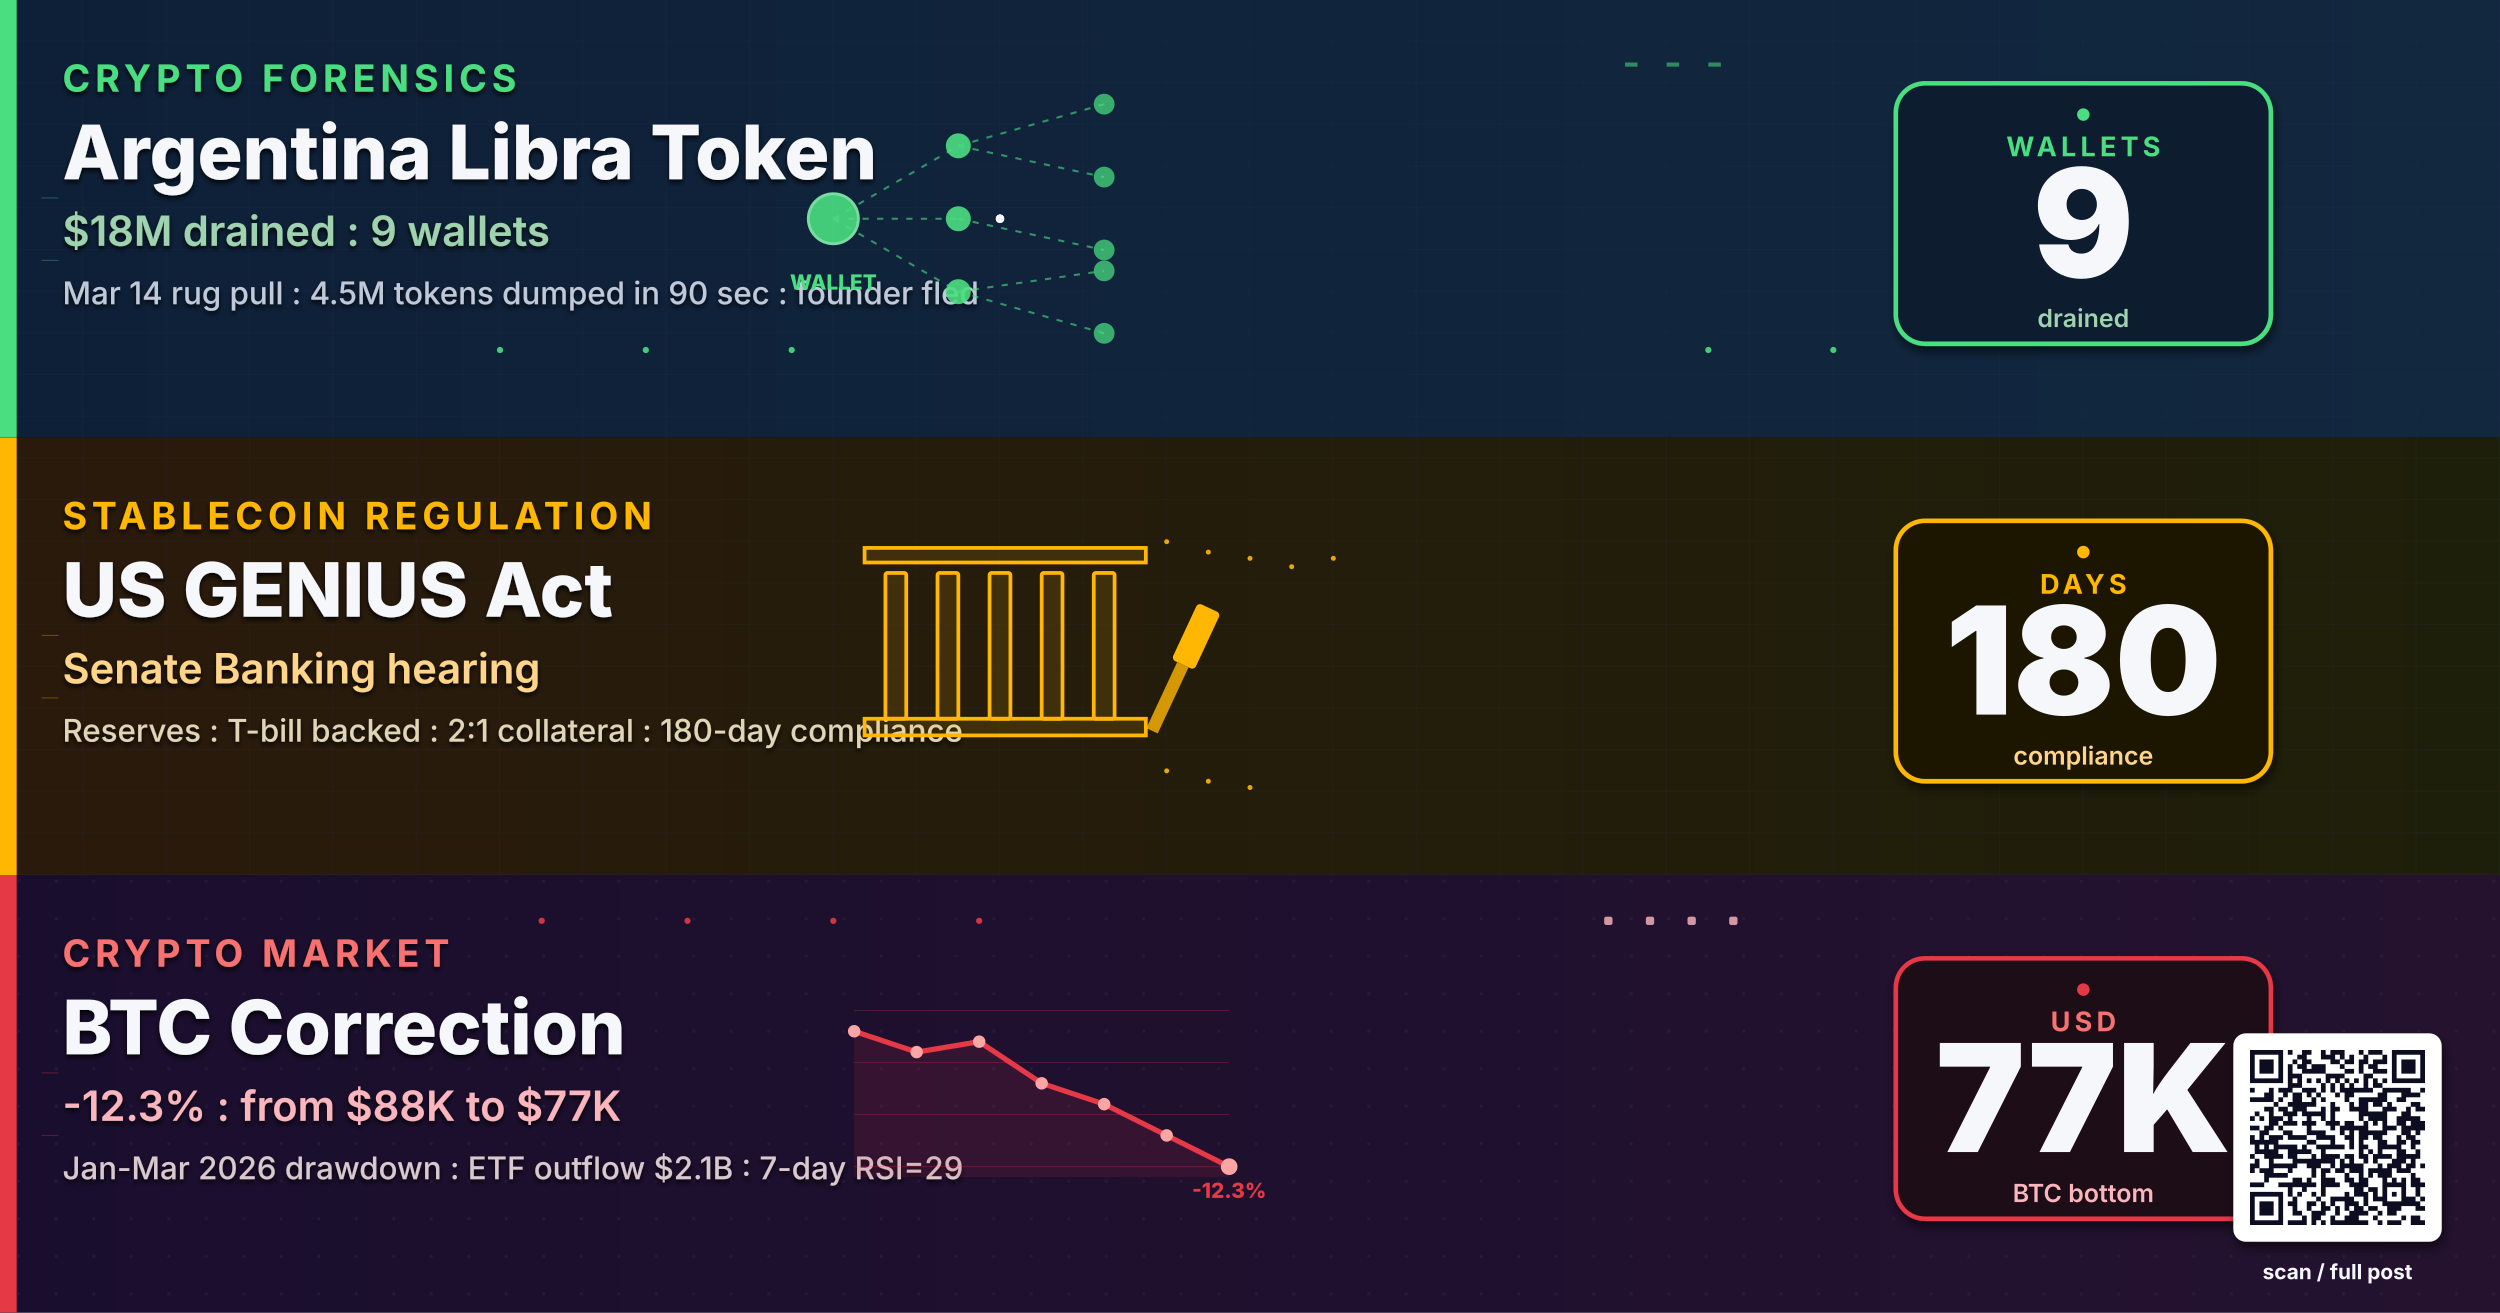
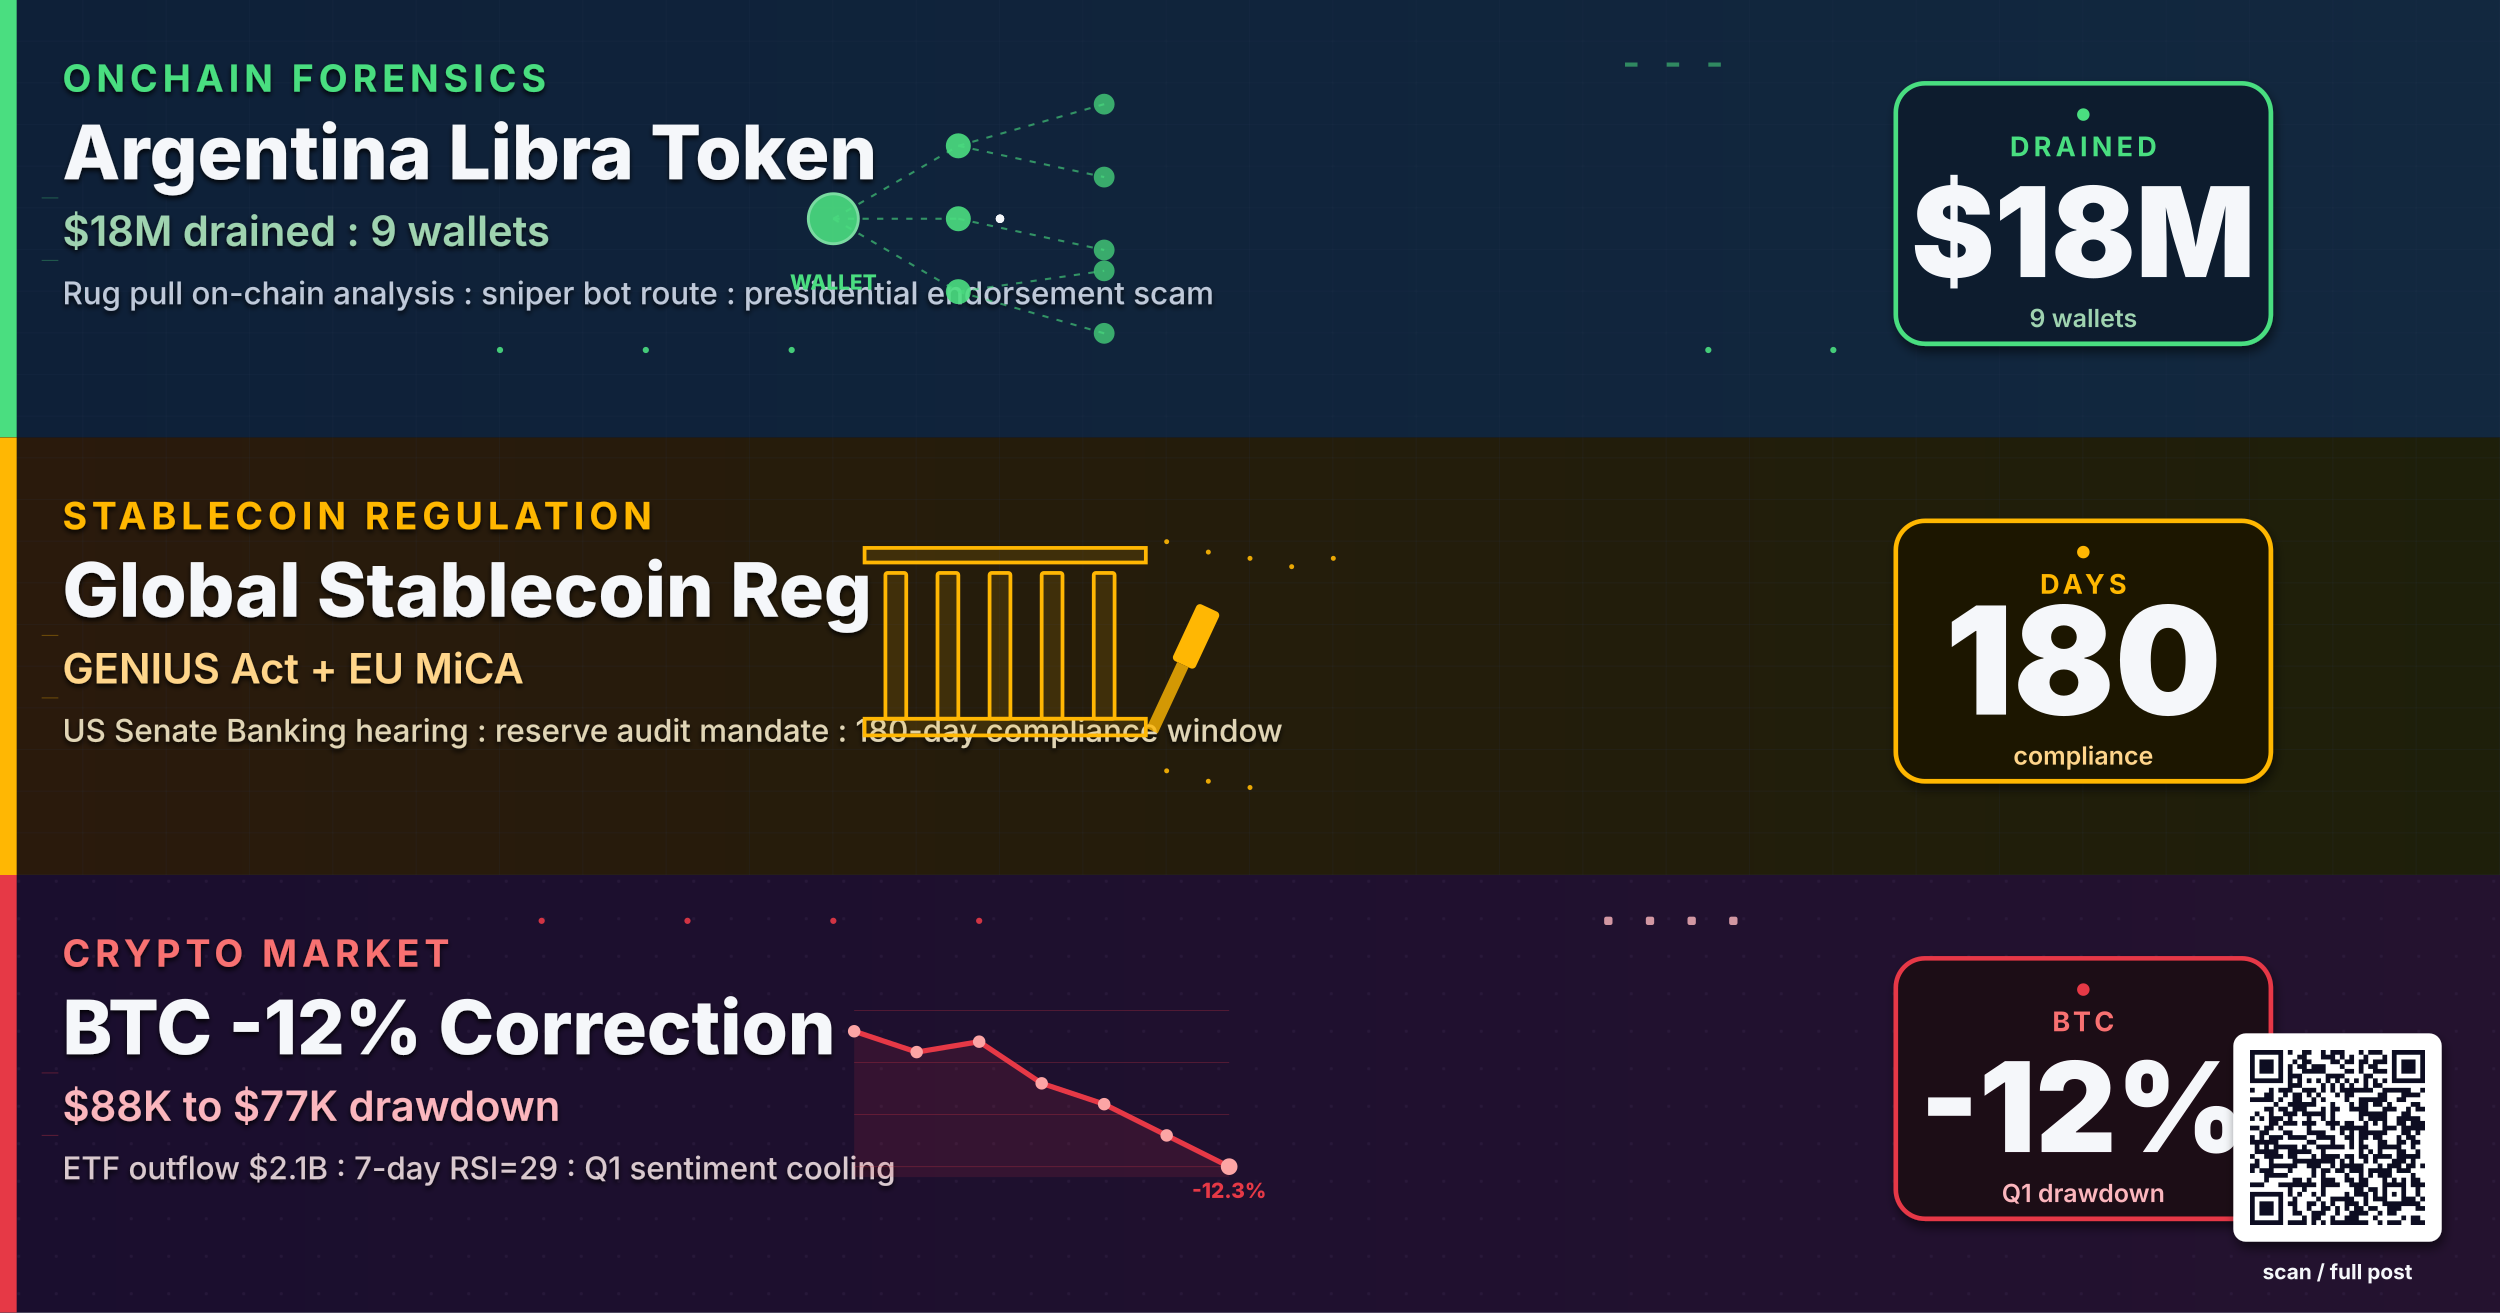
- <svg xmlns="http://www.w3.org/2000/svg" viewBox="0 0 1200 630" width="1200" height="630" role="img" aria-label="Libra Token forensics $18M rug pull, US Stablecoin GENIUS Act hearing, BTC correction -12% to $77K">
+ <svg xmlns="http://www.w3.org/2000/svg" viewBox="0 0 1200 630" width="1200" height="630" role="img" aria-label="Argentina Libra Token forensics, Stablecoin regulation, Crypto market correction">
  <defs>
-     <linearGradient id="bgSpreadA" x1="0%" y1="0%" x2="100%" y2="100%">
+     <linearGradient id="bgSpreadMA01" x1="0%" y1="0%" x2="100%" y2="100%">
      <stop offset="0%" stop-color="#0A1226" />
      <stop offset="50%" stop-color="#0C1430" />
      <stop offset="100%" stop-color="#131038" />
    </linearGradient>
-     <linearGradient id="bandAA" x1="0%" y1="0%" x2="100%" y2="0%">
+     <linearGradient id="bandAMA01" x1="0%" y1="0%" x2="100%" y2="0%">
      <stop offset="0%" stop-color="#0E2038" />
      <stop offset="100%" stop-color="#12283F" />
    </linearGradient>
-     <linearGradient id="bandBA" x1="0%" y1="0%" x2="100%" y2="0%">
+     <linearGradient id="bandBMA01" x1="0%" y1="0%" x2="100%" y2="0%">
      <stop offset="0%" stop-color="#2A1A0C" />
      <stop offset="100%" stop-color="#1E1F0A" />
    </linearGradient>
-     <linearGradient id="bandCA" x1="0%" y1="0%" x2="100%" y2="0%">
+     <linearGradient id="bandCMA01" x1="0%" y1="0%" x2="100%" y2="0%">
      <stop offset="0%" stop-color="#1A0E2E" />
      <stop offset="100%" stop-color="#24122F" />
    </linearGradient>
    <filter id="softShadow" x="-10%" y="-10%" width="130%" height="130%">
      <feGaussianBlur in="SourceAlpha" stdDeviation="2.5" />
      <feOffset dx="1" dy="3" />
      <feComponentTransfer>
        <feFuncA type="linear" slope="0.55" />
      </feComponentTransfer>
      <feMerge>
        <feMergeNode />
        <feMergeNode in="SourceGraphic" />
      </feMerge>
    </filter>
    <filter id="textShadow" x="-5%" y="-5%" width="110%" height="110%">
      <feGaussianBlur in="SourceAlpha" stdDeviation="1.2" />
      <feOffset dx="0" dy="1.5" />
      <feComponentTransfer>
        <feFuncA type="linear" slope="0.85" />
      </feComponentTransfer>
      <feMerge>
        <feMergeNode />
        <feMergeNode in="SourceGraphic" />
      </feMerge>
    </filter>
    <pattern id="ledgerGrid" x="0" y="0" width="40" height="20" patternUnits="userSpaceOnUse">
      <path d="M0 20 L40 20" stroke="#2A3A56" stroke-width="0.4" opacity="0.5" />
      <path d="M40 0 L40 20" stroke="#2A3A56" stroke-width="0.4" opacity="0.5" />
    </pattern>
    <pattern id="circuitDot" x="0" y="0" width="18" height="18" patternUnits="userSpaceOnUse">
      <circle cx="9" cy="9" r="0.8" fill="#3A2A4E" opacity="0.55" />
    </pattern>
  </defs>
-   <rect width="1200" height="630" fill="url(#bgSpreadA)" />
+   <rect width="1200" height="630" fill="url(#bgSpreadMA01)" />
  <g>
-     <rect x="0" y="0" width="1200" height="210" fill="url(#bandAA)" />
+     <rect x="0" y="0" width="1200" height="210" fill="url(#bandAMA01)" />
    <rect x="0" y="0" width="1200" height="210" fill="url(#ledgerGrid)" opacity="0.6" />
    <rect x="0" y="0" width="8" height="210" fill="#4ADE80" />
    <g filter="url(#textShadow)">
-       <text x="30" y="44" font-family="Inter, Helvetica, Arial, sans-serif" font-size="18" font-weight="700" letter-spacing="2.4" fill="#4ADE80">CRYPTO FORENSICS</text>
+       <text x="30" y="44" font-family="Inter, Helvetica, Arial, sans-serif" font-size="18" font-weight="700" letter-spacing="2.4" fill="#4ADE80">ONCHAIN FORENSICS</text>
      <text x="30" y="86" font-family="Inter, Helvetica, Arial, sans-serif" font-size="36" font-weight="800" fill="#F5F7FA">Argentina Libra Token</text>
      <text x="30" y="118" font-family="Inter, Helvetica, Arial, sans-serif" font-size="20" font-weight="600" fill="#9FD3B0">$18M drained : 9 wallets</text>
-       <text x="30" y="146" font-family="Inter, Helvetica, Arial, sans-serif" font-size="15" font-weight="500" fill="#BFC9D9">Mar 14 rug pull : 4.5M tokens dumped in 90 sec : founder fled</text>
+       <text x="30" y="146" font-family="Inter, Helvetica, Arial, sans-serif" font-size="15" font-weight="500" fill="#BFC9D9">Rug pull on-chain analysis : sniper bot route : presidential endorsement scam</text>
    </g>
    <g transform="translate(480,105)">
      <g stroke="#4ADE80" stroke-width="1" stroke-dasharray="3 4" fill="none" opacity="0.6">
        <line x1="-80" y1="0" x2="-20" y2="-35" />
        <line x1="-80" y1="0" x2="-20" y2="0" />
        <line x1="-80" y1="0" x2="-20" y2="35" />
        <line x1="-20" y1="-35" x2="50" y2="-55" />
        <line x1="-20" y1="-35" x2="50" y2="-20" />
        <line x1="-20" y1="0" x2="50" y2="15" />
        <line x1="-20" y1="35" x2="50" y2="55" />
        <line x1="-20" y1="35" x2="50" y2="25" />
      </g>
      <g fill="#4ADE80" opacity="0.9">
        <circle cx="-80" cy="0" r="12" stroke="#86EFAC" stroke-width="1.4">
          <animate attributeName="r" values="10;14;10" dur="2.6s" repeatCount="indefinite" />
        </circle>
        <circle cx="-20" cy="-35" r="6" />
        <circle cx="-20" cy="0" r="6" />
        <circle cx="-20" cy="35" r="6" />
        <circle cx="50" cy="-55" r="5" opacity="0.8" />
        <circle cx="50" cy="-20" r="5" opacity="0.8" />
        <circle cx="50" cy="15" r="5" opacity="0.8" />
        <circle cx="50" cy="55" r="5" opacity="0.8" />
        <circle cx="50" cy="25" r="5" opacity="0.8" />
      </g>
      <g fill="#F5F7FA">
        <circle r="2">
          <animateMotion path="M-80 0 L-20 -35" dur="2.1s" repeatCount="indefinite" />
        </circle>
        <circle r="2">
          <animateMotion path="M-80 0 L-20 0" dur="1.9s" repeatCount="indefinite" />
        </circle>
        <circle r="2">
          <animateMotion path="M-80 0 L-20 35" dur="2.3s" repeatCount="indefinite" />
        </circle>
      </g>
      <text x="-80" y="34" text-anchor="middle" font-family="Inter, monospace" font-size="10" font-weight="800" fill="#4ADE80">WALLET</text>
    </g>
    <g transform="translate(990,105)" filter="url(#softShadow)">
      <rect x="-80" y="-65" width="180" height="125" rx="14" fill="#0A1B2E" stroke="#4ADE80" stroke-width="2.2" />
-       <text x="10" y="-30" text-anchor="middle" font-family="Inter, Helvetica, Arial, sans-serif" font-size="13" font-weight="700" letter-spacing="2" fill="#4ADE80">WALLETS</text>
-       <text x="10" y="28" text-anchor="middle" font-family="Inter, Helvetica, Arial, sans-serif" font-size="72" font-weight="900" fill="#F5F7FA">9</text>
-       <text x="10" y="52" text-anchor="middle" font-family="Inter, Helvetica, Arial, sans-serif" font-size="12" font-weight="600" fill="#9FD3B0">drained</text>
+       <text x="10" y="-30" text-anchor="middle" font-family="Inter, Helvetica, Arial, sans-serif" font-size="13" font-weight="700" letter-spacing="2" fill="#4ADE80">DRAINED</text>
+       <text x="10" y="28" text-anchor="middle" font-family="Inter, Helvetica, Arial, sans-serif" font-size="60" font-weight="900" fill="#F5F7FA">$18M</text>
+       <text x="10" y="52" text-anchor="middle" font-family="Inter, Helvetica, Arial, sans-serif" font-size="12" font-weight="600" fill="#9FD3B0">9 wallets</text>
    </g>
    <g transform="translate(990,105)">
      <circle cx="10" cy="-50" r="3" fill="#4ADE80">
        <animate attributeName="opacity" values="0.2;1;0.2" dur="1.8s" repeatCount="indefinite" />
      </circle>
    </g>
  </g>
  <g>
-     <rect x="0" y="210" width="1200" height="210" fill="url(#bandBA)" />
+     <rect x="0" y="210" width="1200" height="210" fill="url(#bandBMA01)" />
    <rect x="0" y="210" width="1200" height="210" fill="url(#ledgerGrid)" opacity="0.6" />
    <rect x="0" y="210" width="8" height="210" fill="#FFB703" />
    <g filter="url(#textShadow)">
      <text x="30" y="254" font-family="Inter, Helvetica, Arial, sans-serif" font-size="18" font-weight="700" letter-spacing="2.4" fill="#FFB703">STABLECOIN REGULATION</text>
-       <text x="30" y="296" font-family="Inter, Helvetica, Arial, sans-serif" font-size="36" font-weight="800" fill="#F5F7FA">US GENIUS Act</text>
-       <text x="30" y="328" font-family="Inter, Helvetica, Arial, sans-serif" font-size="20" font-weight="600" fill="#FFD58A">Senate Banking hearing</text>
-       <text x="30" y="356" font-family="Inter, Helvetica, Arial, sans-serif" font-size="15" font-weight="500" fill="#E0D5B6">Reserves : T-bill backed : 2:1 collateral : 180-day compliance</text>
+       <text x="30" y="296" font-family="Inter, Helvetica, Arial, sans-serif" font-size="36" font-weight="800" fill="#F5F7FA">Global Stablecoin Reg</text>
+       <text x="30" y="328" font-family="Inter, Helvetica, Arial, sans-serif" font-size="20" font-weight="600" fill="#FFD58A">GENIUS Act + EU MiCA</text>
+       <text x="30" y="356" font-family="Inter, Helvetica, Arial, sans-serif" font-size="15" font-weight="500" fill="#E0D5B6">US Senate Banking hearing : reserve audit mandate : 180-day compliance window</text>
    </g>
    <g transform="translate(500,315)">
      <g stroke="#FFB703" stroke-width="1.8" fill="#FFB703" fill-opacity="0.12">
        <rect x="-75" y="-40" width="10" height="70" rx="1" />
        <rect x="-50" y="-40" width="10" height="70" rx="1" />
        <rect x="-25" y="-40" width="10" height="70" rx="1" />
        <rect x="0" y="-40" width="10" height="70" rx="1" />
        <rect x="25" y="-40" width="10" height="70" rx="1" />
        <path d="M-85 -45 L50 -45 L50 -52 L-85 -52 Z" />
        <path d="M-85 30 L50 30 L50 38 L-85 38 Z" />
      </g>
      <g transform="translate(72,-5) rotate(25)">
        <rect x="-6" y="-20" width="12" height="30" rx="2" fill="#FFB703" />
        <rect x="-3" y="10" width="6" height="35" fill="#FFB703" opacity="0.8" />
        <animate attributeName="transform" values="translate(72,-5) rotate(25);translate(72,-5) rotate(-10);translate(72,-5) rotate(25)" dur="2.4s" repeatCount="indefinite" />
      </g>
    </g>
    <g transform="translate(990,315)" filter="url(#softShadow)">
      <rect x="-80" y="-65" width="180" height="125" rx="14" fill="#1E1805" stroke="#FFB703" stroke-width="2.2" />
      <text x="10" y="-30" text-anchor="middle" font-family="Inter, Helvetica, Arial, sans-serif" font-size="13" font-weight="700" letter-spacing="2" fill="#FFB703">DAYS</text>
      <text x="10" y="28" text-anchor="middle" font-family="Inter, Helvetica, Arial, sans-serif" font-size="72" font-weight="900" fill="#F5F7FA">180</text>
      <text x="10" y="52" text-anchor="middle" font-family="Inter, Helvetica, Arial, sans-serif" font-size="12" font-weight="600" fill="#FFD58A">compliance</text>
    </g>
    <g transform="translate(990,315)">
      <circle cx="10" cy="-50" r="3" fill="#FFB703">
        <animate attributeName="opacity" values="0.2;1;0.2" dur="1.8s" repeatCount="indefinite" />
      </circle>
    </g>
  </g>
  <g>
-     <rect x="0" y="420" width="1200" height="210" fill="url(#bandCA)" />
+     <rect x="0" y="420" width="1200" height="210" fill="url(#bandCMA01)" />
    <rect x="0" y="420" width="1200" height="210" fill="url(#circuitDot)" opacity="0.6" />
    <rect x="0" y="420" width="8" height="210" fill="#E63946" />
    <g filter="url(#textShadow)">
      <text x="30" y="464" font-family="Inter, Helvetica, Arial, sans-serif" font-size="18" font-weight="700" letter-spacing="2.4" fill="#F87171">CRYPTO MARKET</text>
-       <text x="30" y="506" font-family="Inter, Helvetica, Arial, sans-serif" font-size="36" font-weight="800" fill="#F5F7FA">BTC Correction</text>
-       <text x="30" y="538" font-family="Inter, Helvetica, Arial, sans-serif" font-size="20" font-weight="600" fill="#FBB6BD">-12.3% : from $88K to $77K</text>
-       <text x="30" y="566" font-family="Inter, Helvetica, Arial, sans-serif" font-size="15" font-weight="500" fill="#D9C9CE">Jan-Mar 2026 drawdown : ETF outflow $2.1B : 7-day RSI=29</text>
+       <text x="30" y="506" font-family="Inter, Helvetica, Arial, sans-serif" font-size="36" font-weight="800" fill="#F5F7FA">BTC -12% Correction</text>
+       <text x="30" y="538" font-family="Inter, Helvetica, Arial, sans-serif" font-size="20" font-weight="600" fill="#FBB6BD">$88K to $77K drawdown</text>
+       <text x="30" y="566" font-family="Inter, Helvetica, Arial, sans-serif" font-size="15" font-weight="500" fill="#D9C9CE">ETF outflow $2.1B : 7-day RSI=29 : Q1 sentiment cooling</text>
    </g>
    <g transform="translate(500,525)">
      <g stroke="#E63946" stroke-width="0.4" opacity="0.3">
        <line x1="-90" y1="-40" x2="90" y2="-40" />
        <line x1="-90" y1="-15" x2="90" y2="-15" />
        <line x1="-90" y1="10" x2="90" y2="10" />
        <line x1="-90" y1="35" x2="90" y2="35" />
      </g>
      <path d="M-90 -30 L-60 -20 L-30 -25 L0 -5 L30 5 L60 20 L90 35" stroke="#E63946" stroke-width="2.5" fill="none">
        <animate attributeName="stroke-dasharray" values="0 400;400 0" dur="3.2s" repeatCount="indefinite" />
      </path>
      <path d="M-90 -30 L-60 -20 L-30 -25 L0 -5 L30 5 L60 20 L90 35 L90 40 L-90 40 Z" fill="#E63946" fill-opacity="0.12" />
      <g fill="#FCA5A5">
        <circle cx="-90" cy="-30" r="3" />
        <circle cx="-60" cy="-20" r="3" />
        <circle cx="-30" cy="-25" r="3" />
        <circle cx="0" cy="-5" r="3" />
        <circle cx="30" cy="5" r="3" />
        <circle cx="60" cy="20" r="3" />
        <circle cx="90" cy="35" r="4">
          <animate attributeName="r" values="3;6;3" dur="1.8s" repeatCount="indefinite" />
        </circle>
      </g>
      <text x="90" y="50" text-anchor="middle" font-family="Inter, monospace" font-size="10" font-weight="800" fill="#E63946">-12.3%</text>
    </g>
    <g transform="translate(990,525)" filter="url(#softShadow)">
      <rect x="-80" y="-65" width="180" height="125" rx="14" fill="#1E0A14" stroke="#E63946" stroke-width="2.2" />
-       <text x="10" y="-30" text-anchor="middle" font-family="Inter, Helvetica, Arial, sans-serif" font-size="13" font-weight="700" letter-spacing="2" fill="#F87171">USD</text>
-       <text x="10" y="28" text-anchor="middle" font-family="Inter, Helvetica, Arial, sans-serif" font-size="72" font-weight="900" fill="#F5F7FA">77K</text>
-       <text x="10" y="52" text-anchor="middle" font-family="Inter, Helvetica, Arial, sans-serif" font-size="12" font-weight="600" fill="#FBB6BD">BTC bottom</text>
+       <text x="10" y="-30" text-anchor="middle" font-family="Inter, Helvetica, Arial, sans-serif" font-size="13" font-weight="700" letter-spacing="2" fill="#F87171">BTC</text>
+       <text x="10" y="28" text-anchor="middle" font-family="Inter, Helvetica, Arial, sans-serif" font-size="60" font-weight="900" fill="#F5F7FA">-12%</text>
+       <text x="10" y="52" text-anchor="middle" font-family="Inter, Helvetica, Arial, sans-serif" font-size="12" font-weight="600" fill="#FBB6BD">Q1 drawdown</text>
    </g>
    <g transform="translate(990,525)">
      <circle cx="10" cy="-50" r="3" fill="#E63946">
        <animate attributeName="opacity" values="0.2;1;0.2" dur="1.8s" repeatCount="indefinite" />
      </circle>
    </g>
  </g>
  <g opacity="0.9">
    <g fill="#4ADE80">
      <circle cx="240" cy="168" r="1.5">
        <animate attributeName="opacity" values="0;1;0" dur="1.8s" repeatCount="indefinite" />
      </circle>
      <circle cx="310" cy="168" r="1.5">
        <animate attributeName="opacity" values="0;1;0" dur="1.6s" begin="0.2s" repeatCount="indefinite" />
      </circle>
      <circle cx="380" cy="168" r="1.5">
        <animate attributeName="opacity" values="0;1;0" dur="2.0s" begin="0.4s" repeatCount="indefinite" />
      </circle>
      <circle cx="820" cy="168" r="1.5">
        <animate attributeName="opacity" values="0;1;0" dur="1.9s" repeatCount="indefinite" />
      </circle>
      <circle cx="880" cy="168" r="1.5">
        <animate attributeName="opacity" values="0;1;0" dur="2.1s" begin="0.3s" repeatCount="indefinite" />
      </circle>
    </g>
    <g fill="#4ADE80" opacity="0.6">
      <rect x="780" y="30" width="6" height="2">
        <animate attributeName="opacity" values="0.2;1;0.2" dur="1.4s" repeatCount="indefinite" />
      </rect>
      <rect x="800" y="30" width="6" height="2">
        <animate attributeName="opacity" values="0.2;1;0.2" dur="1.2s" begin="0.3s" repeatCount="indefinite" />
      </rect>
      <rect x="820" y="30" width="6" height="2">
        <animate attributeName="opacity" values="0.2;1;0.2" dur="1.6s" begin="0.6s" repeatCount="indefinite" />
      </rect>
    </g>
    <g fill="#FFB703">
      <circle cx="560" cy="260" r="1.2">
        <animate attributeName="opacity" values="0;1;0" dur="1.8s" repeatCount="indefinite" />
      </circle>
      <circle cx="580" cy="265" r="1.2">
        <animate attributeName="opacity" values="0;1;0" dur="1.6s" begin="0.2s" repeatCount="indefinite" />
      </circle>
      <circle cx="600" cy="268" r="1.2">
        <animate attributeName="opacity" values="0;1;0" dur="2.0s" begin="0.4s" repeatCount="indefinite" />
      </circle>
      <circle cx="620" cy="272" r="1.2">
        <animate attributeName="opacity" values="0;1;0" dur="1.7s" begin="0.6s" repeatCount="indefinite" />
      </circle>
      <circle cx="640" cy="268" r="1.2">
        <animate attributeName="opacity" values="0;1;0" dur="1.9s" begin="0.8s" repeatCount="indefinite" />
      </circle>
      <circle cx="560" cy="370" r="1.2">
        <animate attributeName="opacity" values="0;1;0" dur="1.8s" repeatCount="indefinite" />
      </circle>
      <circle cx="580" cy="375" r="1.2">
        <animate attributeName="opacity" values="0;1;0" dur="1.6s" begin="0.2s" repeatCount="indefinite" />
      </circle>
      <circle cx="600" cy="378" r="1.2">
        <animate attributeName="opacity" values="0;1;0" dur="2.0s" begin="0.4s" repeatCount="indefinite" />
      </circle>
    </g>
    <g fill="#E63946">
      <circle cx="260" cy="442" r="1.5">
        <animate attributeName="opacity" values="0;1;0" dur="1.5s" repeatCount="indefinite" />
      </circle>
      <circle cx="330" cy="442" r="1.5">
        <animate attributeName="opacity" values="0;1;0" dur="1.7s" begin="0.2s" repeatCount="indefinite" />
      </circle>
      <circle cx="400" cy="442" r="1.5">
        <animate attributeName="opacity" values="0;1;0" dur="1.9s" begin="0.4s" repeatCount="indefinite" />
      </circle>
      <circle cx="470" cy="442" r="1.5">
        <animate attributeName="opacity" values="0;1;0" dur="1.6s" begin="0.6s" repeatCount="indefinite" />
      </circle>
    </g>
    <g fill="#FBB6BD" opacity="0.9">
      <rect x="770" y="440" width="4" height="4" rx="1">
        <animate attributeName="opacity" values="0.3;1;0.3" dur="1.4s" repeatCount="indefinite" />
      </rect>
      <rect x="790" y="440" width="4" height="4" rx="1">
        <animate attributeName="opacity" values="0.3;1;0.3" dur="1.2s" begin="0.3s" repeatCount="indefinite" />
      </rect>
      <rect x="810" y="440" width="4" height="4" rx="1">
        <animate attributeName="opacity" values="0.3;1;0.3" dur="1.6s" begin="0.6s" repeatCount="indefinite" />
      </rect>
      <rect x="830" y="440" width="4" height="4" rx="1">
        <animate attributeName="opacity" values="0.3;1;0.3" dur="1.3s" begin="0.9s" repeatCount="indefinite" />
      </rect>
    </g>
    <g stroke="#4ADE80" stroke-width="0.5" stroke-opacity="0.35" fill="none">
      <path d="M20 95 L28 95">
        <animate attributeName="stroke-opacity" values="0;0.7;0" dur="2s" repeatCount="indefinite" />
      </path>
      <path d="M20 125 L28 125">
        <animate attributeName="stroke-opacity" values="0;0.7;0" dur="2.2s" begin="0.3s" repeatCount="indefinite" />
      </path>
    </g>
    <g stroke="#FFB703" stroke-width="0.5" stroke-opacity="0.35" fill="none">
      <path d="M20 305 L28 305">
        <animate attributeName="stroke-opacity" values="0;0.7;0" dur="2s" repeatCount="indefinite" />
      </path>
      <path d="M20 335 L28 335">
        <animate attributeName="stroke-opacity" values="0;0.7;0" dur="2.2s" begin="0.3s" repeatCount="indefinite" />
      </path>
    </g>
    <g stroke="#E63946" stroke-width="0.5" stroke-opacity="0.35" fill="none">
      <path d="M20 515 L28 515">
        <animate attributeName="stroke-opacity" values="0;0.7;0" dur="2s" repeatCount="indefinite" />
      </path>
      <path d="M20 545 L28 545">
        <animate attributeName="stroke-opacity" values="0;0.7;0" dur="2.2s" begin="0.3s" repeatCount="indefinite" />
      </path>
    </g>
  </g>
  <g transform="translate(1080,504)" filter="url(#softShadow)">
    <rect x="-8" y="-8" width="100" height="100" rx="6" fill="#FFFFFF" />
    <path fill="#0A1020" d="M0.0 0.0h15.892v2.27h-15.892z M18.162 0.0h2.27v2.27h-2.27z M24.973 0.0h4.541v2.27h-4.541z M34.054 0.0h2.27v2.27h-2.27z M38.595 0.0h6.811v2.27h-6.811z M52.216 0.0h2.27v2.27h-2.27z M56.757 0.0h6.811v2.27h-6.811z M68.108 0.0h15.892v2.27h-15.892z M0.0 2.27h2.27v2.27h-2.27z M13.622 2.27h2.27v2.27h-2.27z M22.703 2.27h4.541v2.27h-4.541z M34.054 2.27h6.811v2.27h-6.811z M43.135 2.27h2.27v2.27h-2.27z M47.676 2.27h2.27v2.27h-2.27z M54.486 2.27h2.27v2.27h-2.27z M63.568 2.27h2.27v2.27h-2.27z M68.108 2.27h2.27v2.27h-2.27z M81.73 2.27h2.27v2.27h-2.27z M0.0 4.541h2.27v2.27h-2.27z M4.541 4.541h6.811v2.27h-6.811z M13.622 4.541h2.27v2.27h-2.27z M20.432 4.541h2.27v2.27h-2.27z M24.973 4.541h4.541v2.27h-4.541z M38.595 4.541h4.541v2.27h-4.541z M45.405 4.541h4.541v2.27h-4.541z M52.216 4.541h4.541v2.27h-4.541z M59.027 4.541h6.811v2.27h-6.811z M68.108 4.541h2.27v2.27h-2.27z M72.649 4.541h6.811v2.27h-6.811z M81.73 4.541h2.27v2.27h-2.27z M0.0 6.811h2.27v2.27h-2.27z M4.541 6.811h6.811v2.27h-6.811z M13.622 6.811h2.27v2.27h-2.27z M18.162 6.811h2.27v2.27h-2.27z M22.703 6.811h4.541v2.27h-4.541z M29.514 6.811h6.811v2.27h-6.811z M43.135 6.811h2.27v2.27h-2.27z M52.216 6.811h2.27v2.27h-2.27z M56.757 6.811h4.541v2.27h-4.541z M68.108 6.811h2.27v2.27h-2.27z M72.649 6.811h6.811v2.27h-6.811z M81.73 6.811h2.27v2.27h-2.27z M0.0 9.081h2.27v2.27h-2.27z M4.541 9.081h6.811v2.27h-6.811z M13.622 9.081h2.27v2.27h-2.27z M18.162 9.081h2.27v2.27h-2.27z M24.973 9.081h11.351v2.27h-11.351z M45.405 9.081h4.541v2.27h-4.541z M52.216 9.081h2.27v2.27h-2.27z M59.027 9.081h6.811v2.27h-6.811z M68.108 9.081h2.27v2.27h-2.27z M72.649 9.081h6.811v2.27h-6.811z M81.73 9.081h2.27v2.27h-2.27z M0.0 11.351h2.27v2.27h-2.27z M13.622 11.351h2.27v2.27h-2.27z M18.162 11.351h6.811v2.27h-6.811z M36.324 11.351h9.081v2.27h-9.081z M54.486 11.351h4.541v2.27h-4.541z M68.108 11.351h2.27v2.27h-2.27z M81.73 11.351h2.27v2.27h-2.27z M0.0 13.622h15.892v2.27h-15.892z M18.162 13.622h2.27v2.27h-2.27z M22.703 13.622h2.27v2.27h-2.27z M27.243 13.622h2.27v2.27h-2.27z M31.784 13.622h2.27v2.27h-2.27z M36.324 13.622h2.27v2.27h-2.27z M40.865 13.622h2.27v2.27h-2.27z M45.405 13.622h2.27v2.27h-2.27z M49.946 13.622h2.27v2.27h-2.27z M54.486 13.622h2.27v2.27h-2.27z M59.027 13.622h2.27v2.27h-2.27z M63.568 13.622h2.27v2.27h-2.27z M68.108 13.622h15.892v2.27h-15.892z M18.162 15.892h6.811v2.27h-6.811z M34.054 15.892h2.27v2.27h-2.27z M38.595 15.892h2.27v2.27h-2.27z M43.135 15.892h2.27v2.27h-2.27z M47.676 15.892h2.27v2.27h-2.27z M54.486 15.892h2.27v2.27h-2.27z M59.027 15.892h4.541v2.27h-4.541z M0.0 18.162h2.27v2.27h-2.27z M9.081 18.162h2.27v2.27h-2.27z M13.622 18.162h6.811v2.27h-6.811z M24.973 18.162h6.811v2.27h-6.811z M34.054 18.162h2.27v2.27h-2.27z M38.595 18.162h2.27v2.27h-2.27z M43.135 18.162h15.892v2.27h-15.892z M63.568 18.162h13.622v2.27h-13.622z M81.73 18.162h2.27v2.27h-2.27z M6.811 20.432h4.541v2.27h-4.541z M15.892 20.432h2.27v2.27h-2.27z M20.432 20.432h4.541v2.27h-4.541z M27.243 20.432h2.27v2.27h-2.27z M31.784 20.432h2.27v2.27h-2.27z M40.865 20.432h2.27v2.27h-2.27z M45.405 20.432h4.541v2.27h-4.541z M61.297 20.432h4.541v2.27h-4.541z M72.649 20.432h9.081v2.27h-9.081z M0.0 22.703h11.351v2.27h-11.351z M13.622 22.703h2.27v2.27h-2.27z M20.432 22.703h4.541v2.27h-4.541z M29.514 22.703h2.27v2.27h-2.27z M34.054 22.703h2.27v2.27h-2.27z M45.405 22.703h2.27v2.27h-2.27z M52.216 22.703h13.622v2.27h-13.622z M70.378 22.703h4.541v2.27h-4.541z M11.351 24.973h2.27v2.27h-2.27z M18.162 24.973h13.622v2.27h-13.622z M38.595 24.973h2.27v2.27h-2.27z M47.676 24.973h2.27v2.27h-2.27z M52.216 24.973h4.541v2.27h-4.541z M59.027 24.973h4.541v2.27h-4.541z M65.838 24.973h2.27v2.27h-2.27z M77.189 24.973h4.541v2.27h-4.541z M6.811 27.243h4.541v2.27h-4.541z M13.622 27.243h4.541v2.27h-4.541z M20.432 27.243h6.811v2.27h-6.811z M34.054 27.243h2.27v2.27h-2.27z M38.595 27.243h4.541v2.27h-4.541z M47.676 27.243h9.081v2.27h-9.081z M63.568 27.243h6.811v2.27h-6.811z M74.919 27.243h2.27v2.27h-2.27z M79.459 27.243h4.541v2.27h-4.541z M2.27 29.514h2.27v2.27h-2.27z M9.081 29.514h2.27v2.27h-2.27z M15.892 29.514h6.811v2.27h-6.811z M24.973 29.514h11.351v2.27h-11.351z M38.595 29.514h2.27v2.27h-2.27z M52.216 29.514h13.622v2.27h-13.622z M72.649 29.514h4.541v2.27h-4.541z M0.0 31.784h2.27v2.27h-2.27z M4.541 31.784h2.27v2.27h-2.27z M9.081 31.784h6.811v2.27h-6.811z M18.162 31.784h2.27v2.27h-2.27z M27.243 31.784h2.27v2.27h-2.27z M34.054 31.784h2.27v2.27h-2.27z M38.595 31.784h2.27v2.27h-2.27z M52.216 31.784h2.27v2.27h-2.27z M56.757 31.784h9.081v2.27h-9.081z M70.378 31.784h11.351v2.27h-11.351z M9.081 34.054h4.541v2.27h-4.541z M15.892 34.054h6.811v2.27h-6.811z M24.973 34.054h6.811v2.27h-6.811z M36.324 34.054h6.811v2.27h-6.811z M45.405 34.054h4.541v2.27h-4.541z M54.486 34.054h2.27v2.27h-2.27z M59.027 34.054h2.27v2.27h-2.27z M63.568 34.054h2.27v2.27h-2.27z M70.378 34.054h4.541v2.27h-4.541z M77.189 34.054h6.811v2.27h-6.811z M0.0 36.324h4.541v2.27h-4.541z M6.811 36.324h4.541v2.27h-4.541z M13.622 36.324h2.27v2.27h-2.27z M27.243 36.324h2.27v2.27h-2.27z M38.595 36.324h2.27v2.27h-2.27z M43.135 36.324h13.622v2.27h-13.622z M63.568 36.324h6.811v2.27h-6.811z M72.649 36.324h11.351v2.27h-11.351z M4.541 38.595h4.541v2.27h-4.541z M15.892 38.595h4.541v2.27h-4.541z M27.243 38.595h9.081v2.27h-9.081z M43.135 38.595h2.27v2.27h-2.27z M47.676 38.595h2.27v2.27h-2.27z M52.216 38.595h13.622v2.27h-13.622z M72.649 38.595h4.541v2.27h-4.541z M79.459 38.595h2.27v2.27h-2.27z M0.0 40.865h2.27v2.27h-2.27z M4.541 40.865h2.27v2.27h-2.27z M9.081 40.865h6.811v2.27h-6.811z M18.162 40.865h9.081v2.27h-9.081z M31.784 40.865h9.081v2.27h-9.081z M45.405 40.865h4.541v2.27h-4.541z M52.216 40.865h4.541v2.27h-4.541z M59.027 40.865h4.541v2.27h-4.541z M70.378 40.865h2.27v2.27h-2.27z M74.919 40.865h4.541v2.27h-4.541z M0.0 43.135h13.622v2.27h-13.622z M27.243 43.135h4.541v2.27h-4.541z M38.595 43.135h2.27v2.27h-2.27z M47.676 43.135h2.27v2.27h-2.27z M52.216 43.135h2.27v2.27h-2.27z M61.297 43.135h4.541v2.27h-4.541z M70.378 43.135h4.541v2.27h-4.541z M77.189 43.135h4.541v2.27h-4.541z M2.27 45.405h2.27v2.27h-2.27z M6.811 45.405h2.27v2.27h-2.27z M11.351 45.405h11.351v2.27h-11.351z M24.973 45.405h2.27v2.27h-2.27z M31.784 45.405h13.622v2.27h-13.622z M47.676 45.405h2.27v2.27h-2.27z M52.216 45.405h4.541v2.27h-4.541z M61.297 45.405h11.351v2.27h-11.351z M77.189 45.405h2.27v2.27h-2.27z M2.27 47.676h11.351v2.27h-11.351z M18.162 47.676h11.351v2.27h-11.351z M34.054 47.676h2.27v2.27h-2.27z M52.216 47.676h2.27v2.27h-2.27z M56.757 47.676h2.27v2.27h-2.27z M61.297 47.676h2.27v2.27h-2.27z M70.378 47.676h4.541v2.27h-4.541z M79.459 47.676h2.27v2.27h-2.27z M0.0 49.946h2.27v2.27h-2.27z M6.811 49.946h9.081v2.27h-9.081z M18.162 49.946h4.541v2.27h-4.541z M29.514 49.946h2.27v2.27h-2.27z M34.054 49.946h9.081v2.27h-9.081z M45.405 49.946h4.541v2.27h-4.541z M52.216 49.946h4.541v2.27h-4.541z M59.027 49.946h9.081v2.27h-9.081z M70.378 49.946h11.351v2.27h-11.351z M2.27 52.216h2.27v2.27h-2.27z M9.081 52.216h2.27v2.27h-2.27z M20.432 52.216h20.432v2.27h-20.432z M43.135 52.216h2.27v2.27h-2.27z M47.676 52.216h2.27v2.27h-2.27z M54.486 52.216h2.27v2.27h-2.27z M59.027 52.216h2.27v2.27h-2.27z M68.108 52.216h6.811v2.27h-6.811z M77.189 52.216h2.27v2.27h-2.27z M0.0 54.486h4.541v2.27h-4.541z M9.081 54.486h13.622v2.27h-13.622z M27.243 54.486h6.811v2.27h-6.811z M38.595 54.486h2.27v2.27h-2.27z M43.135 54.486h11.351v2.27h-11.351z M61.297 54.486h2.27v2.27h-2.27z M65.838 54.486h6.811v2.27h-6.811z M74.919 54.486h4.541v2.27h-4.541z M81.73 54.486h2.27v2.27h-2.27z M0.0 56.757h2.27v2.27h-2.27z M4.541 56.757h6.811v2.27h-6.811z M18.162 56.757h2.27v2.27h-2.27z M29.514 56.757h2.27v2.27h-2.27z M34.054 56.757h4.541v2.27h-4.541z M40.865 56.757h4.541v2.27h-4.541z M47.676 56.757h6.811v2.27h-6.811z M56.757 56.757h11.351v2.27h-11.351z M70.378 56.757h6.811v2.27h-6.811z M6.811 59.027h11.351v2.27h-11.351z M29.514 59.027h2.27v2.27h-2.27z M34.054 59.027h2.27v2.27h-2.27z M45.405 59.027h2.27v2.27h-2.27z M52.216 59.027h2.27v2.27h-2.27z M56.757 59.027h2.27v2.27h-2.27z M61.297 59.027h6.811v2.27h-6.811z M77.189 59.027h2.27v2.27h-2.27z M6.811 61.297h2.27v2.27h-2.27z M20.432 61.297h4.541v2.27h-4.541z M27.243 61.297h2.27v2.27h-2.27z M34.054 61.297h6.811v2.27h-6.811z M45.405 61.297h4.541v2.27h-4.541z M52.216 61.297h4.541v2.27h-4.541z M63.568 61.297h2.27v2.27h-2.27z M68.108 61.297h2.27v2.27h-2.27z M72.649 61.297h2.27v2.27h-2.27z M77.189 61.297h4.541v2.27h-4.541z M0.0 63.568h6.811v2.27h-6.811z M13.622 63.568h18.162v2.27h-18.162z M34.054 63.568h9.081v2.27h-9.081z M47.676 63.568h9.081v2.27h-9.081z M63.568 63.568h11.351v2.27h-11.351z M77.189 63.568h6.811v2.27h-6.811z M18.162 65.838h2.27v2.27h-2.27z M24.973 65.838h2.27v2.27h-2.27z M34.054 65.838h2.27v2.27h-2.27z M49.946 65.838h4.541v2.27h-4.541z M56.757 65.838h4.541v2.27h-4.541z M63.568 65.838h2.27v2.27h-2.27z M72.649 65.838h2.27v2.27h-2.27z M79.459 65.838h2.27v2.27h-2.27z M0.0 68.108h15.892v2.27h-15.892z M18.162 68.108h2.27v2.27h-2.27z M22.703 68.108h2.27v2.27h-2.27z M29.514 68.108h2.27v2.27h-2.27z M34.054 68.108h2.27v2.27h-2.27z M45.405 68.108h2.27v2.27h-2.27z M49.946 68.108h6.811v2.27h-6.811z M59.027 68.108h2.27v2.27h-2.27z M63.568 68.108h2.27v2.27h-2.27z M68.108 68.108h2.27v2.27h-2.27z M72.649 68.108h2.27v2.27h-2.27z M79.459 68.108h2.27v2.27h-2.27z M0.0 70.378h2.27v2.27h-2.27z M13.622 70.378h2.27v2.27h-2.27z M20.432 70.378h2.27v2.27h-2.27z M31.784 70.378h2.27v2.27h-2.27z M38.595 70.378h11.351v2.27h-11.351z M54.486 70.378h2.27v2.27h-2.27z M59.027 70.378h6.811v2.27h-6.811z M72.649 70.378h6.811v2.27h-6.811z M81.73 70.378h2.27v2.27h-2.27z M0.0 72.649h2.27v2.27h-2.27z M4.541 72.649h6.811v2.27h-6.811z M13.622 72.649h2.27v2.27h-2.27z M18.162 72.649h4.541v2.27h-4.541z M27.243 72.649h4.541v2.27h-4.541z M34.054 72.649h2.27v2.27h-2.27z M38.595 72.649h2.27v2.27h-2.27z M45.405 72.649h6.811v2.27h-6.811z M54.486 72.649h2.27v2.27h-2.27z M63.568 72.649h18.162v2.27h-18.162z M0.0 74.919h2.27v2.27h-2.27z M4.541 74.919h6.811v2.27h-6.811z M13.622 74.919h2.27v2.27h-2.27z M20.432 74.919h2.27v2.27h-2.27z M27.243 74.919h2.27v2.27h-2.27z M34.054 74.919h4.541v2.27h-4.541z M40.865 74.919h2.27v2.27h-2.27z M45.405 74.919h2.27v2.27h-2.27z M49.946 74.919h4.541v2.27h-4.541z M56.757 74.919h4.541v2.27h-4.541z M65.838 74.919h6.811v2.27h-6.811z M79.459 74.919h4.541v2.27h-4.541z M0.0 77.189h2.27v2.27h-2.27z M4.541 77.189h6.811v2.27h-6.811z M13.622 77.189h2.27v2.27h-2.27z M20.432 77.189h4.541v2.27h-4.541z M29.514 77.189h6.811v2.27h-6.811z M40.865 77.189h2.27v2.27h-2.27z M47.676 77.189h9.081v2.27h-9.081z M61.297 77.189h2.27v2.27h-2.27z M65.838 77.189h4.541v2.27h-4.541z M0.0 79.459h2.27v2.27h-2.27z M13.622 79.459h2.27v2.27h-2.27z M24.973 79.459h2.27v2.27h-2.27z M29.514 79.459h4.541v2.27h-4.541z M38.595 79.459h2.27v2.27h-2.27z M45.405 79.459h6.811v2.27h-6.811z M59.027 79.459h2.27v2.27h-2.27z M72.649 79.459h2.27v2.27h-2.27z M77.189 79.459h4.541v2.27h-4.541z M0.0 81.73h15.892v2.27h-15.892z M18.162 81.73h9.081v2.27h-9.081z M29.514 81.73h2.27v2.27h-2.27z M34.054 81.73h2.27v2.27h-2.27z M38.595 81.73h18.162v2.27h-18.162z M61.297 81.73h2.27v2.27h-2.27z M65.838 81.73h6.811v2.27h-6.811z M77.189 81.73h6.811v2.27h-6.811z" />
  </g>
  <text x="1122" y="614" font-family="Inter, Helvetica, Arial, sans-serif" font-size="10" font-weight="700" fill="#F5F7FA" text-anchor="middle">scan / full post</text>
</svg>
